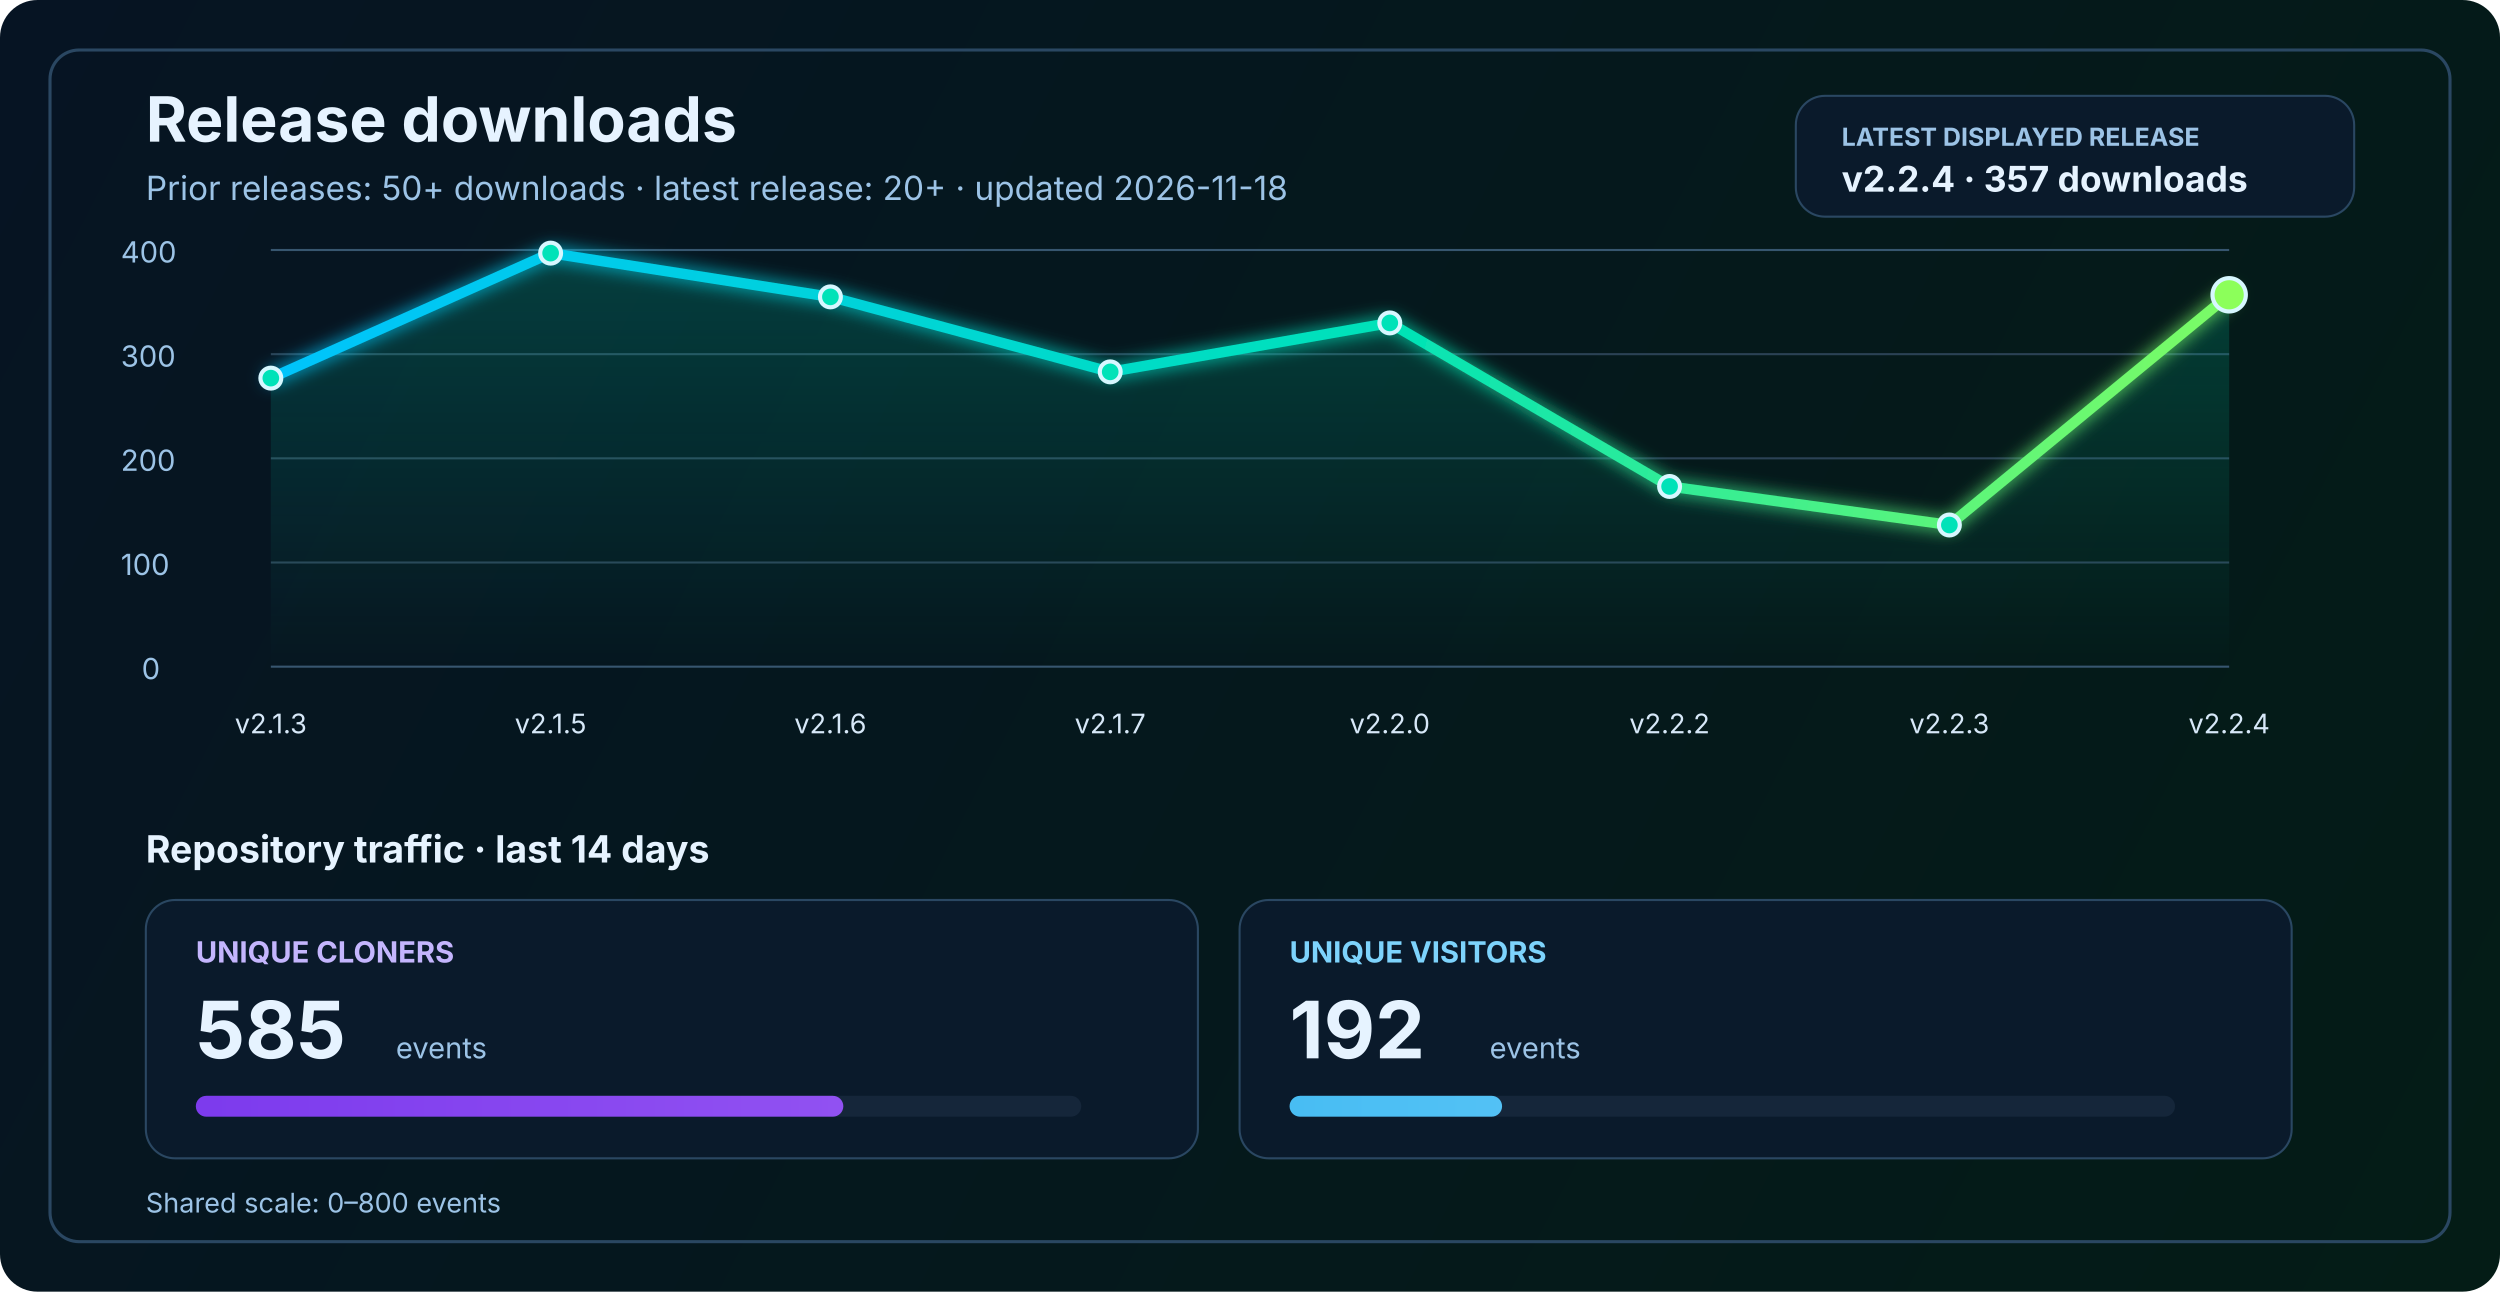
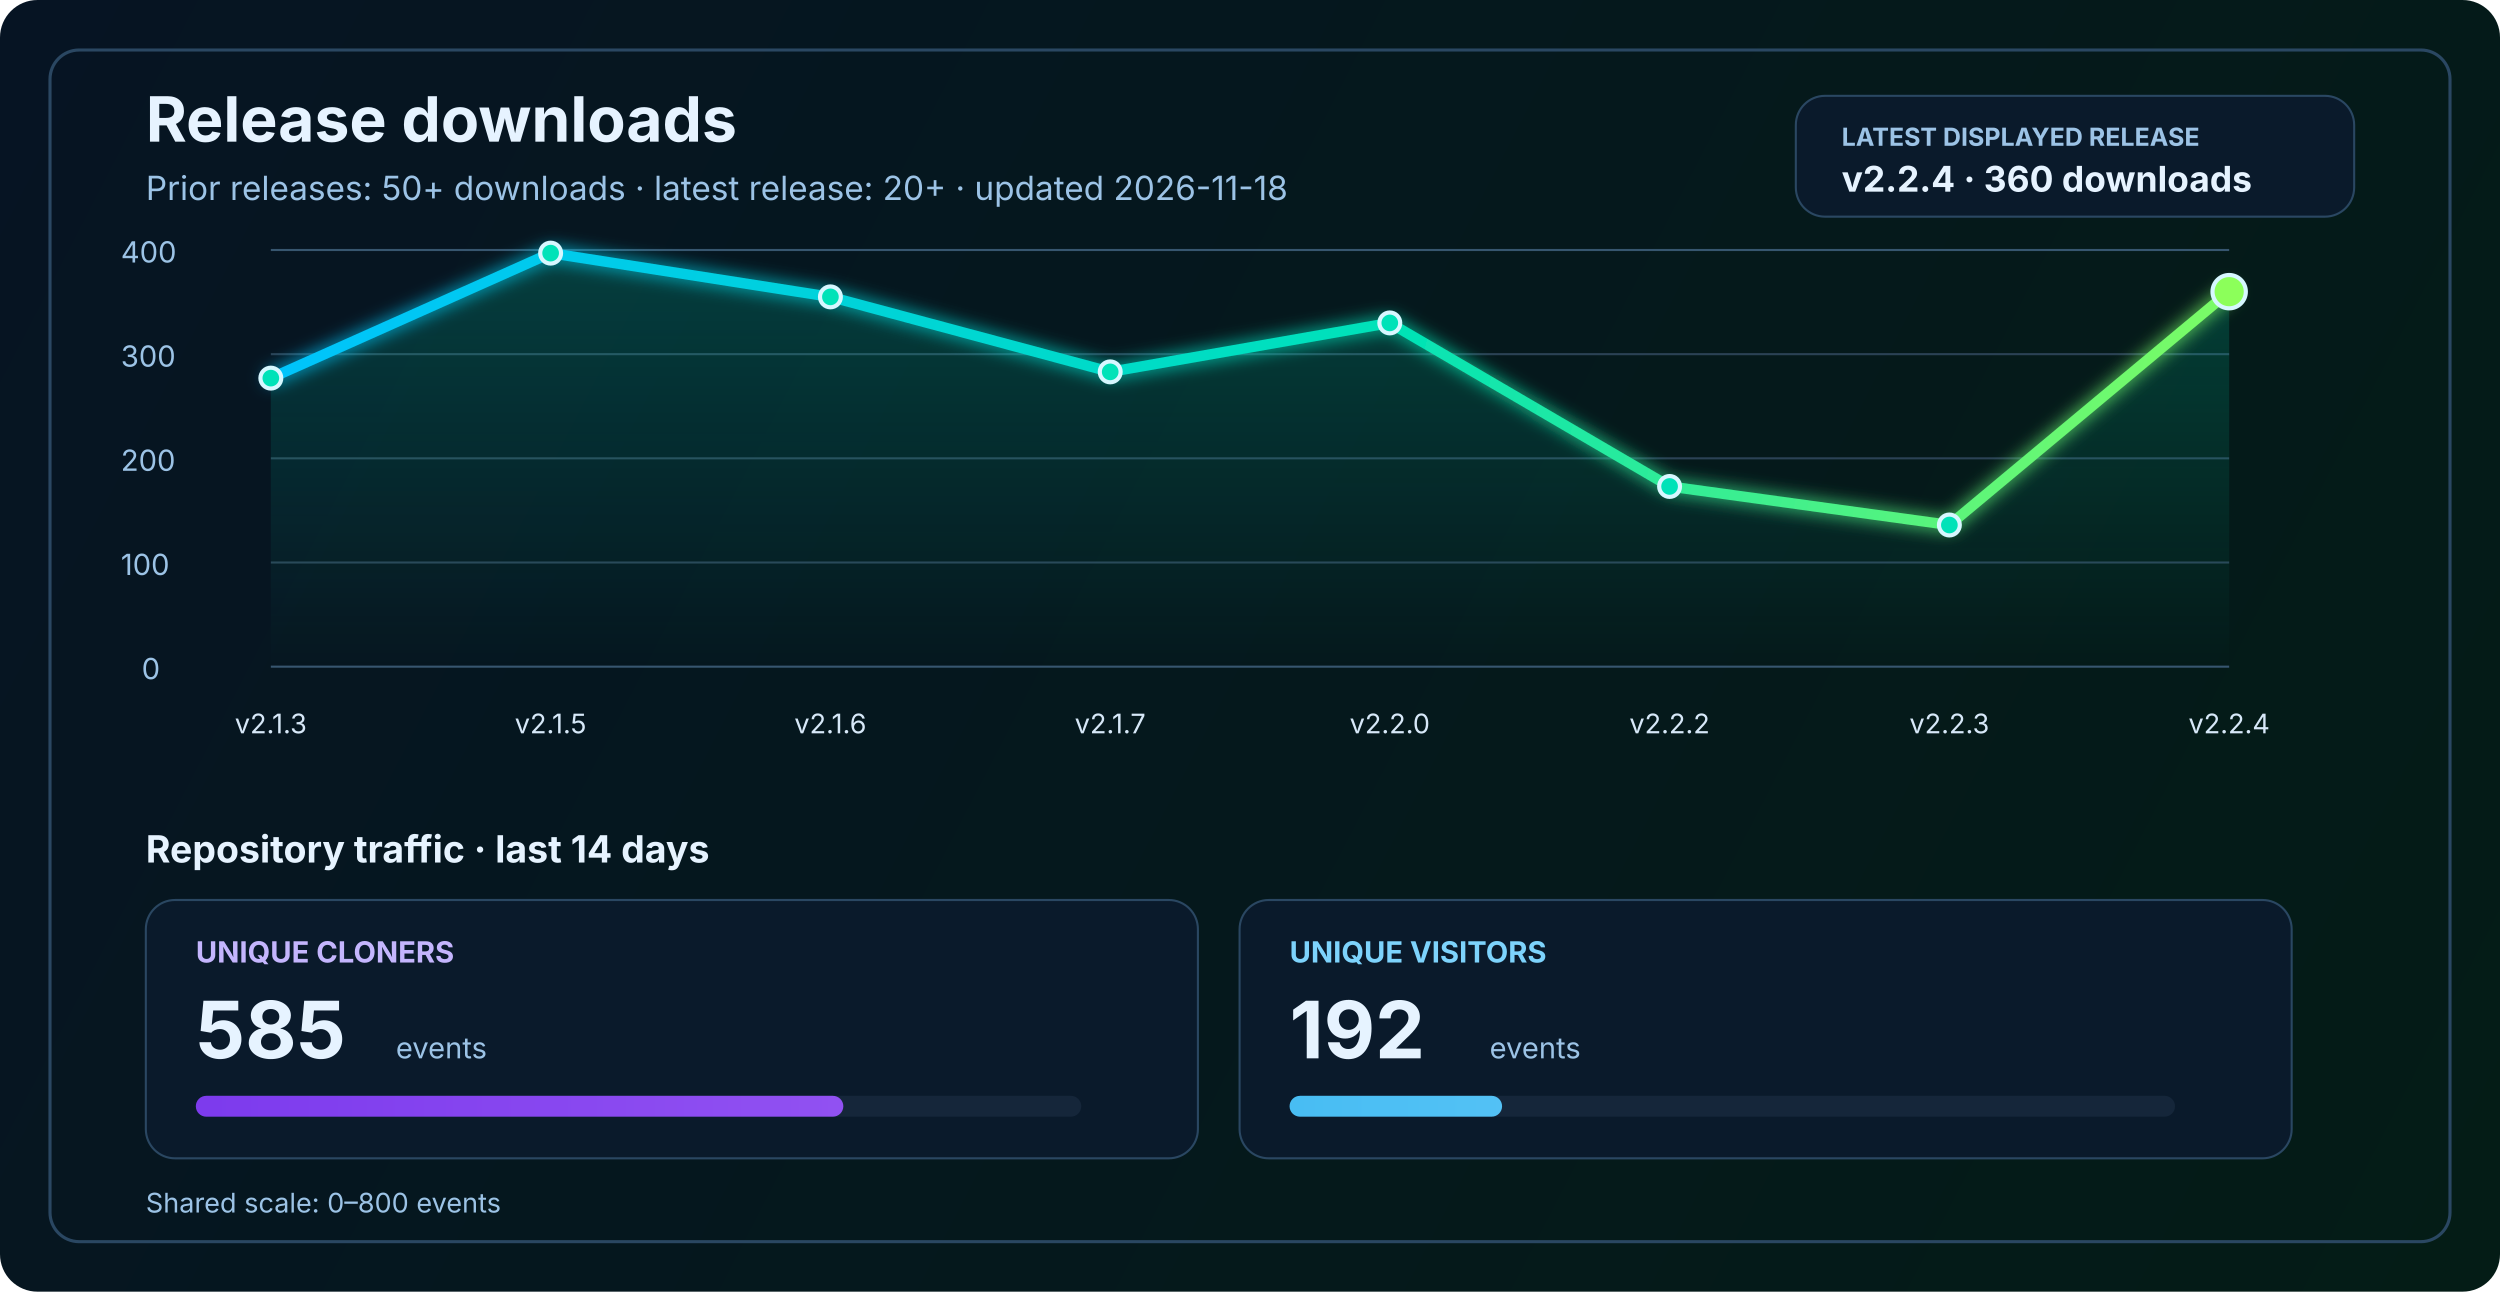
<svg xmlns="http://www.w3.org/2000/svg" width="1200" height="620" viewBox="0 0 1200 620" fill="none" role="img" aria-labelledby="title desc">
  <defs>
    <linearGradient id="bg" x1="0" y1="0" x2="1200" y2="620" gradientUnits="userSpaceOnUse">
      <stop stop-color="#061423" />
      <stop offset="1" stop-color="#041C16" />
    </linearGradient>
    <linearGradient id="line" x1="130" y1="86" x2="1070" y2="340" gradientUnits="userSpaceOnUse">
      <stop stop-color="#00C2FF" />
      <stop offset="0.55" stop-color="#00E2B8" />
      <stop offset="1" stop-color="#8CFF5A" />
    </linearGradient>
    <linearGradient id="area" x1="0" y1="120" x2="0" y2="320" gradientUnits="userSpaceOnUse">
      <stop stop-color="#00E2B8" stop-opacity="0.20" />
      <stop offset="1" stop-color="#00E2B8" stop-opacity="0" />
    </linearGradient>
    <linearGradient id="cloneFill" x1="86" y1="450" x2="1110" y2="450" gradientUnits="userSpaceOnUse">
      <stop stop-color="#7C3AED" />
      <stop offset="1" stop-color="#C084FC" />
    </linearGradient>
    <linearGradient id="viewFill" x1="86" y1="482" x2="1110" y2="482" gradientUnits="userSpaceOnUse">
      <stop stop-color="#0EA5E9" />
      <stop offset="1" stop-color="#7DD3FC" />
    </linearGradient>
    <filter id="glow" x="-50%" y="-50%" width="200%" height="200%">
      <feGaussianBlur stdDeviation="4" result="blur" />
      <feMerge>
        <feMergeNode in="blur" />
        <feMergeNode in="SourceGraphic" />
      </feMerge>
    </filter>
  </defs>
  <rect width="1200" height="620" rx="18" fill="url(#bg)" />
  <rect x="24" y="24" width="1152" height="572" rx="14" stroke="#2A4762" stroke-width="1.5" />
  <text x="70" y="68" fill="#E6F3FF" font-size="30" font-family="SF Pro Display, -apple-system, BlinkMacSystemFont, Segoe UI, sans-serif" font-weight="700">Release downloads</text>
  <text x="70" y="96" fill="#9CC3E6" font-size="16" font-family="SF Pro Text, -apple-system, BlinkMacSystemFont, Segoe UI, sans-serif">Prior releases: 50+ downloads · latest release: 20+ · updated 2026-11-18</text>
  <rect x="862" y="46" width="268" height="58" rx="14" fill="#0A1A2B" stroke="#2A4762" stroke-width="1" />
  <text x="884" y="70" fill="#9CC3E6" font-size="12" font-family="SF Pro Text, -apple-system, BlinkMacSystemFont, Segoe UI, sans-serif" font-weight="700">LATEST DISPLAYED RELEASE</text>
-   <text x="884" y="92" fill="#E6F3FF" font-size="17" font-family="SF Pro Text, -apple-system, BlinkMacSystemFont, Segoe UI, sans-serif" font-weight="700">v2.2.4 · 357 downloads</text>
+   <text x="884" y="92" fill="#E6F3FF" font-size="17" font-family="SF Pro Text, -apple-system, BlinkMacSystemFont, Segoe UI, sans-serif" font-weight="700">v2.2.4 · 360 downloads</text>
  <line x1="130" y1="320.0" x2="1070" y2="320.0" stroke="#37566F" stroke-width="1" />
  <line x1="130" y1="270.0" x2="1070" y2="270.0" stroke="#2B4255" stroke-width="1" />
  <line x1="130" y1="220.0" x2="1070" y2="220.0" stroke="#2B4255" stroke-width="1" />
  <line x1="130" y1="170.0" x2="1070" y2="170.0" stroke="#2B4255" stroke-width="1" />
  <line x1="130" y1="120.0" x2="1070" y2="120.0" stroke="#37566F" stroke-width="1" />
  <text x="68" y="326.0" fill="#9CC3E6" font-size="14" font-family="SF Pro Text, -apple-system, BlinkMacSystemFont, Segoe UI, sans-serif">0</text>
  <text x="58" y="276.0" fill="#9CC3E6" font-size="14" font-family="SF Pro Text, -apple-system, BlinkMacSystemFont, Segoe UI, sans-serif">100</text>
  <text x="58" y="226.0" fill="#9CC3E6" font-size="14" font-family="SF Pro Text, -apple-system, BlinkMacSystemFont, Segoe UI, sans-serif">200</text>
  <text x="58" y="176.0" fill="#9CC3E6" font-size="14" font-family="SF Pro Text, -apple-system, BlinkMacSystemFont, Segoe UI, sans-serif">300</text>
  <text x="58" y="126.0" fill="#9CC3E6" font-size="14" font-family="SF Pro Text, -apple-system, BlinkMacSystemFont, Segoe UI, sans-serif">400</text>
-   <path d="M 130.0 181.5 L 264.3 121.5 L 398.6 142.5 L 532.9 178.5 L 667.1 155.0 L 801.4 233.5 L 935.7 252.0 L 1070.0 141.5 L 1070 320 L 130 320 Z" fill="url(#area)" />
-   <polyline points="130.0,181.5 264.3,121.5 398.6,142.5 532.9,178.5 667.1,155.0 801.4,233.5 935.7,252.0 1070.0,141.5" fill="none" stroke="url(#line)" stroke-width="5" stroke-linecap="round" stroke-linejoin="round" filter="url(#glow)" />
+   <path d="M 130.0 181.5 L 264.3 121.5 L 398.6 142.5 L 532.9 178.5 L 667.1 155.0 L 801.4 233.5 L 935.7 252.0 L 1070.0 140.0 L 1070 320 L 130 320 Z" fill="url(#area)" />
+   <polyline points="130.0,181.5 264.3,121.5 398.6,142.5 532.9,178.5 667.1,155.0 801.4,233.5 935.7,252.0 1070.0,140.0" fill="none" stroke="url(#line)" stroke-width="5" stroke-linecap="round" stroke-linejoin="round" filter="url(#glow)" />
  <circle cx="130.0" cy="181.5" r="5" fill="#00E2B8" stroke="#D7F7FF" stroke-width="2" />
  <circle cx="264.3" cy="121.5" r="5" fill="#00E2B8" stroke="#D7F7FF" stroke-width="2" />
  <circle cx="398.6" cy="142.5" r="5" fill="#00E2B8" stroke="#D7F7FF" stroke-width="2" />
  <circle cx="532.9" cy="178.5" r="5" fill="#00E2B8" stroke="#D7F7FF" stroke-width="2" />
  <circle cx="667.1" cy="155.0" r="5" fill="#00E2B8" stroke="#D7F7FF" stroke-width="2" />
  <circle cx="801.4" cy="233.5" r="5" fill="#00E2B8" stroke="#D7F7FF" stroke-width="2" />
  <circle cx="935.7" cy="252.0" r="5" fill="#00E2B8" stroke="#D7F7FF" stroke-width="2" />
-   <circle cx="1070.0" cy="141.5" r="8" fill="#8CFF5A" stroke="#D7F7FF" stroke-width="2" />
+   <circle cx="1070.0" cy="140.0" r="8" fill="#8CFF5A" stroke="#D7F7FF" stroke-width="2" />
  <text x="130.0" y="352" text-anchor="middle" fill="#D7E8F8" font-size="13" font-family="SF Pro Text, -apple-system, BlinkMacSystemFont, Segoe UI, sans-serif">v2.1.3</text>
  <text x="264.3" y="352" text-anchor="middle" fill="#D7E8F8" font-size="13" font-family="SF Pro Text, -apple-system, BlinkMacSystemFont, Segoe UI, sans-serif">v2.1.5</text>
  <text x="398.6" y="352" text-anchor="middle" fill="#D7E8F8" font-size="13" font-family="SF Pro Text, -apple-system, BlinkMacSystemFont, Segoe UI, sans-serif">v2.1.6</text>
  <text x="532.9" y="352" text-anchor="middle" fill="#D7E8F8" font-size="13" font-family="SF Pro Text, -apple-system, BlinkMacSystemFont, Segoe UI, sans-serif">v2.1.7</text>
  <text x="667.1" y="352" text-anchor="middle" fill="#D7E8F8" font-size="13" font-family="SF Pro Text, -apple-system, BlinkMacSystemFont, Segoe UI, sans-serif">v2.2.0</text>
  <text x="801.4" y="352" text-anchor="middle" fill="#D7E8F8" font-size="13" font-family="SF Pro Text, -apple-system, BlinkMacSystemFont, Segoe UI, sans-serif">v2.2.2</text>
  <text x="935.7" y="352" text-anchor="middle" fill="#D7E8F8" font-size="13" font-family="SF Pro Text, -apple-system, BlinkMacSystemFont, Segoe UI, sans-serif">v2.2.3</text>
  <text x="1070.0" y="352" text-anchor="middle" fill="#D7E8F8" font-size="13" font-family="SF Pro Text, -apple-system, BlinkMacSystemFont, Segoe UI, sans-serif">v2.2.4</text>
  <text x="70" y="414" fill="#E6F3FF" font-size="18" font-family="SF Pro Text, -apple-system, BlinkMacSystemFont, Segoe UI, sans-serif" font-weight="700">Repository traffic · last 14 days</text>
  <rect x="70" y="432" width="505" height="124" rx="14" fill="#0A1A2B" stroke="#2A4762" stroke-width="1" />
  <text x="94" y="462" fill="#C4B5FD" font-size="14" font-family="SF Pro Text, -apple-system, BlinkMacSystemFont, Segoe UI, sans-serif" font-weight="700">UNIQUE CLONERS</text>
  <text x="94" y="508" fill="#E6F3FF" font-size="38" font-family="SF Pro Display, -apple-system, BlinkMacSystemFont, Segoe UI, sans-serif" font-weight="700">585</text>
  <text x="190" y="508" fill="#9CC3E6" font-size="14" font-family="SF Pro Text, -apple-system, BlinkMacSystemFont, Segoe UI, sans-serif">events</text>
  <rect x="94" y="526" width="425" height="10" rx="5" fill="#15263A" />
  <rect x="94" y="526" width="310.8" height="10" rx="5" fill="url(#cloneFill)" />
  <rect x="595" y="432" width="505" height="124" rx="14" fill="#0A1A2B" stroke="#2A4762" stroke-width="1" />
  <text x="619" y="462" fill="#7DD3FC" font-size="14" font-family="SF Pro Text, -apple-system, BlinkMacSystemFont, Segoe UI, sans-serif" font-weight="700">UNIQUE VISITORS</text>
  <text x="619" y="508" fill="#E6F3FF" font-size="38" font-family="SF Pro Display, -apple-system, BlinkMacSystemFont, Segoe UI, sans-serif" font-weight="700">192</text>
  <text x="715" y="508" fill="#9CC3E6" font-size="14" font-family="SF Pro Text, -apple-system, BlinkMacSystemFont, Segoe UI, sans-serif">events</text>
  <rect x="619" y="526" width="425" height="10" rx="5" fill="#15263A" />
  <rect x="619" y="526" width="102.0" height="10" rx="5" fill="url(#viewFill)" />
  <text x="70" y="582" fill="#9CC3E6" font-size="13" font-family="SF Pro Text, -apple-system, BlinkMacSystemFont, Segoe UI, sans-serif">Shared scale: 0–800 events</text>
</svg>
